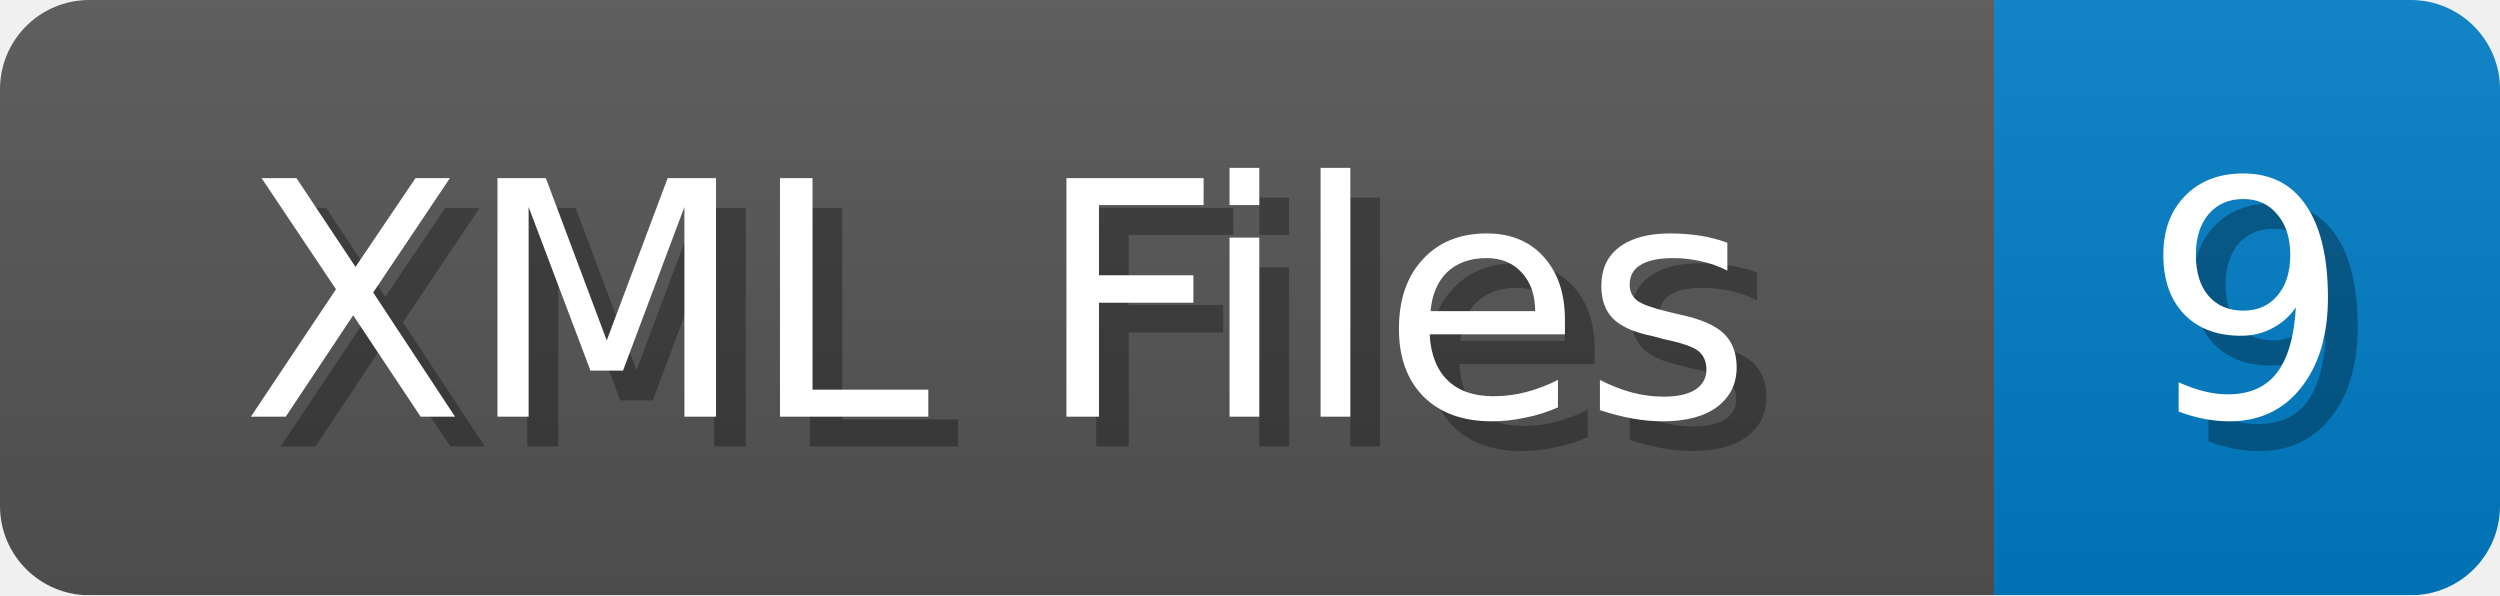
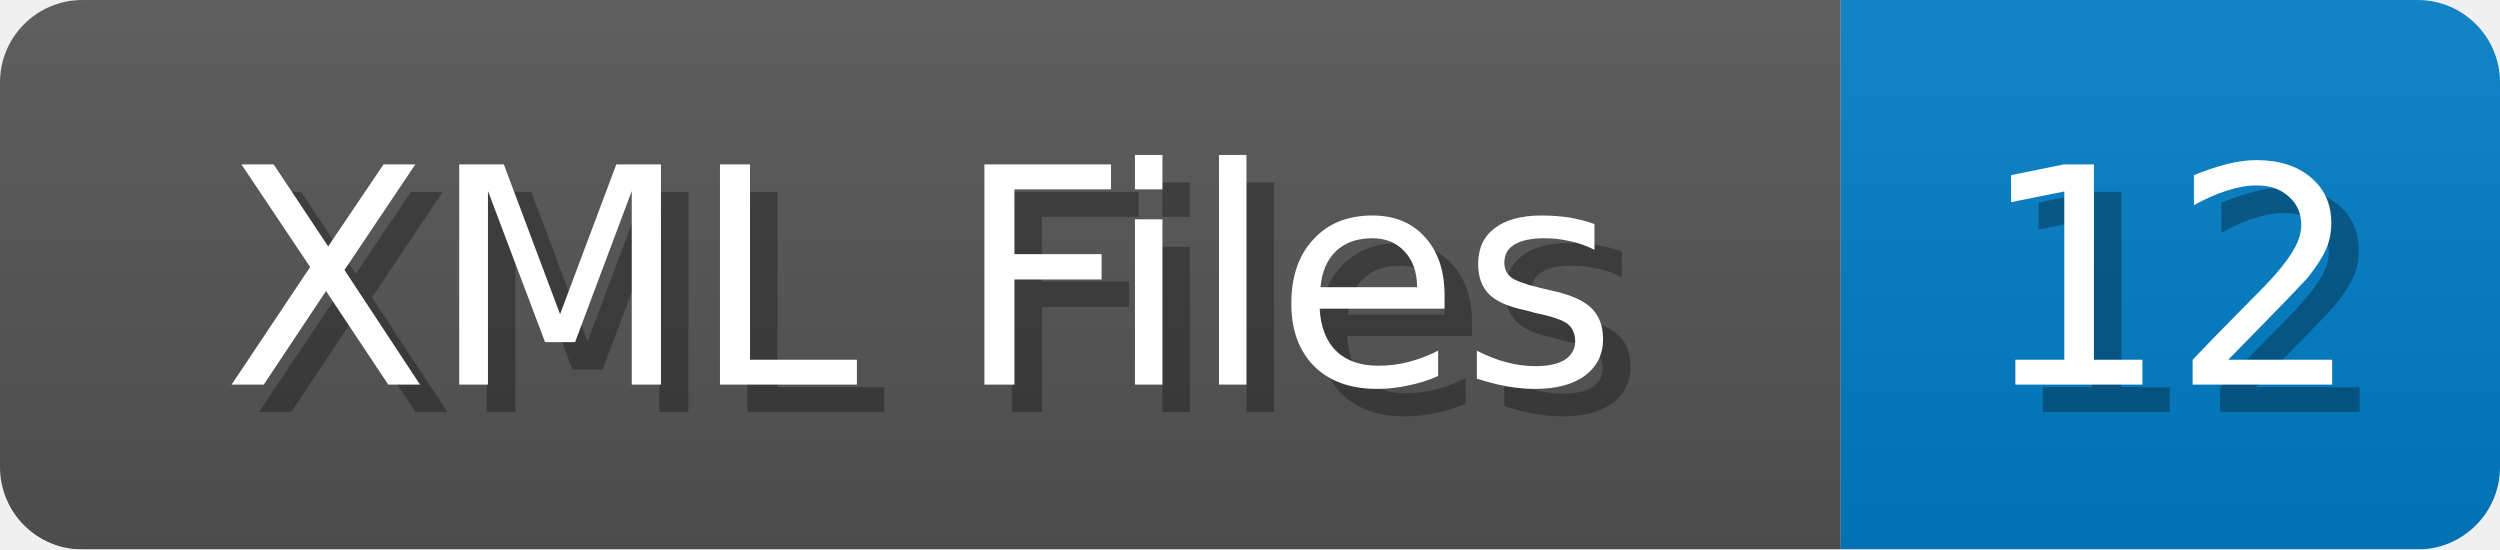
- <svg xmlns="http://www.w3.org/2000/svg" width="84" height="20">
+ <svg xmlns="http://www.w3.org/2000/svg" width="91" height="20">
  <linearGradient id="b" x2="0" y2="100%">
    <stop offset="0" stop-color="#bbb" stop-opacity=".1" />
    <stop offset="1" stop-opacity=".1" />
  </linearGradient>
  <mask id="anybadge_1">
-     <rect width="84" height="20" rx="3" fill="#fff" />
+     <rect width="91" height="20" rx="3" fill="#fff" />
  </mask>
  <g mask="url(#anybadge_1)">
    <path fill="#555" d="M0 0h67v20H0z" />
-     <path fill="#007ec6" d="M67 0h17v20H67z" />
-     <path fill="url(#b)" d="M0 0h84v20H0z" />
+     <path fill="#007ec6" d="M67 0h24v20H67z" />
+     <path fill="url(#b)" d="M0 0h91v20H0z" />
  </g>
  <g fill="#fff" text-anchor="middle" font-family="DejaVu Sans,Verdana,Geneva,sans-serif" font-size="11">
    <text x="34.5" y="15" fill="#010101" fill-opacity=".3">XML Files</text>
    <text x="33.5" y="14">XML Files</text>
  </g>
  <g fill="#fff" text-anchor="middle" font-family="DejaVu Sans,Verdana,Geneva,sans-serif" font-size="11">
-     <text x="76.5" y="15" fill="#010101" fill-opacity=".3">9</text>
-     <text x="75.5" y="14">9</text>
+     <text x="80.0" y="15" fill="#010101" fill-opacity=".3">12</text>
+     <text x="79.0" y="14">12</text>
  </g>
</svg>
